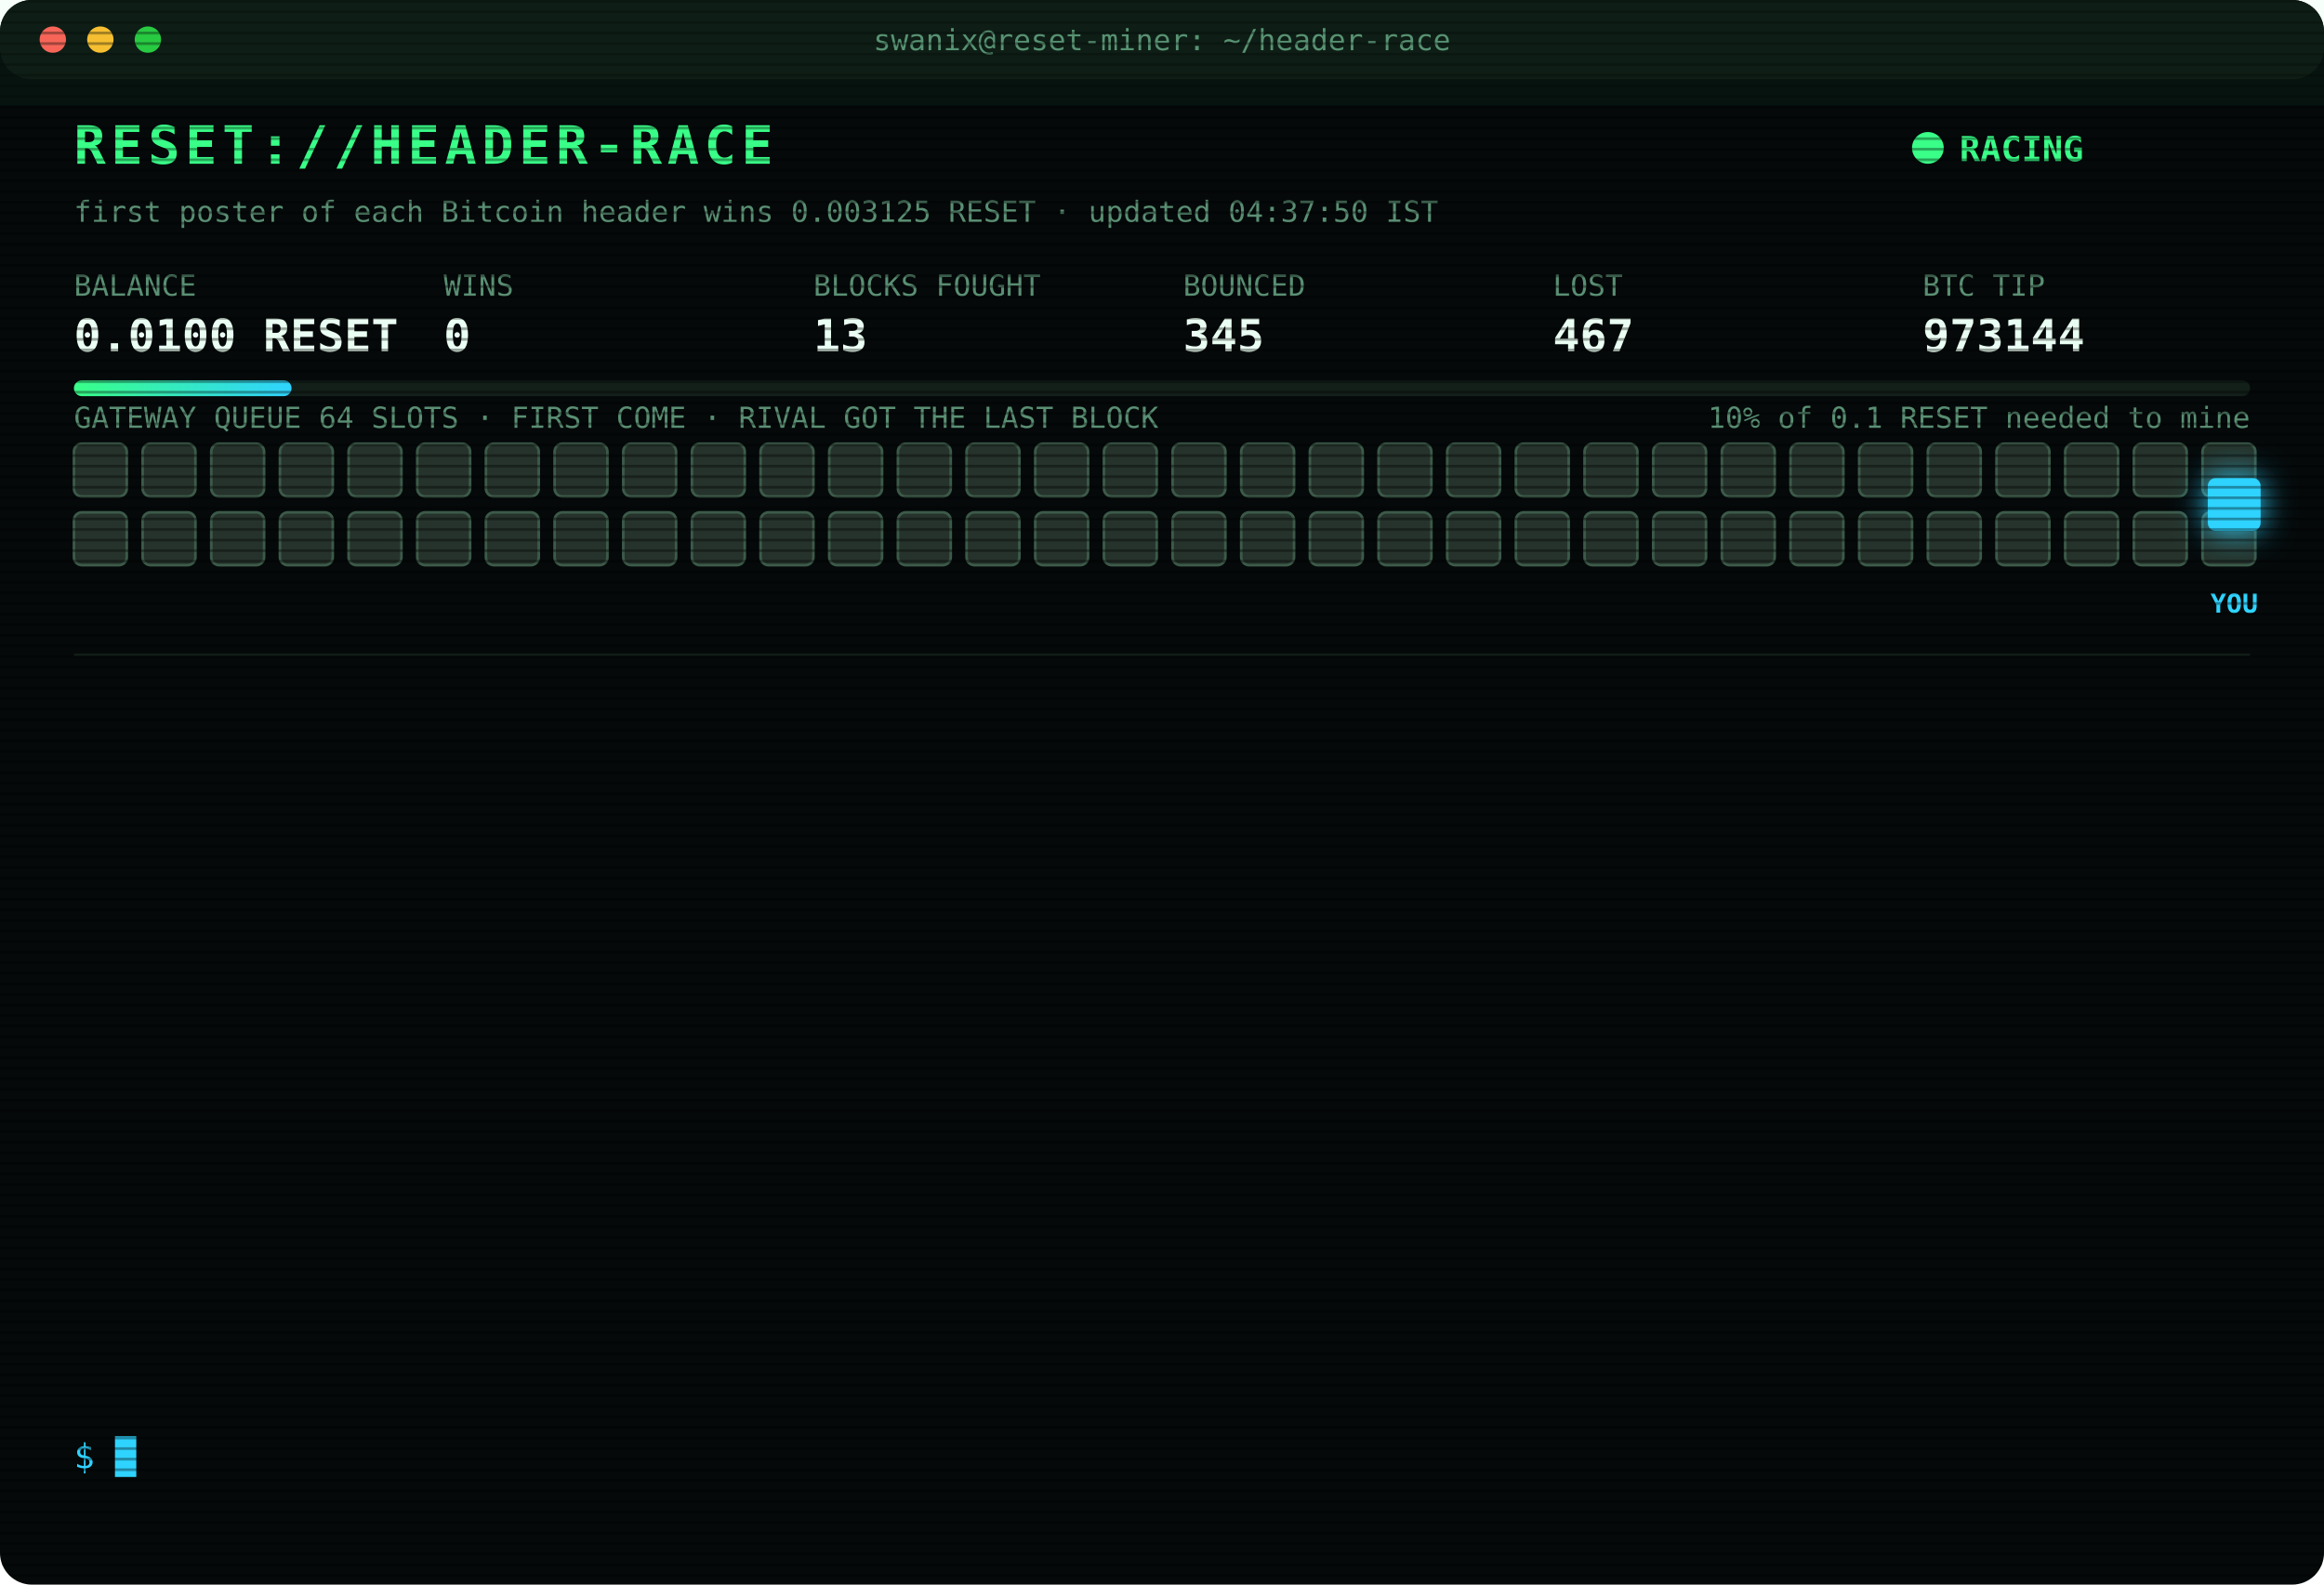
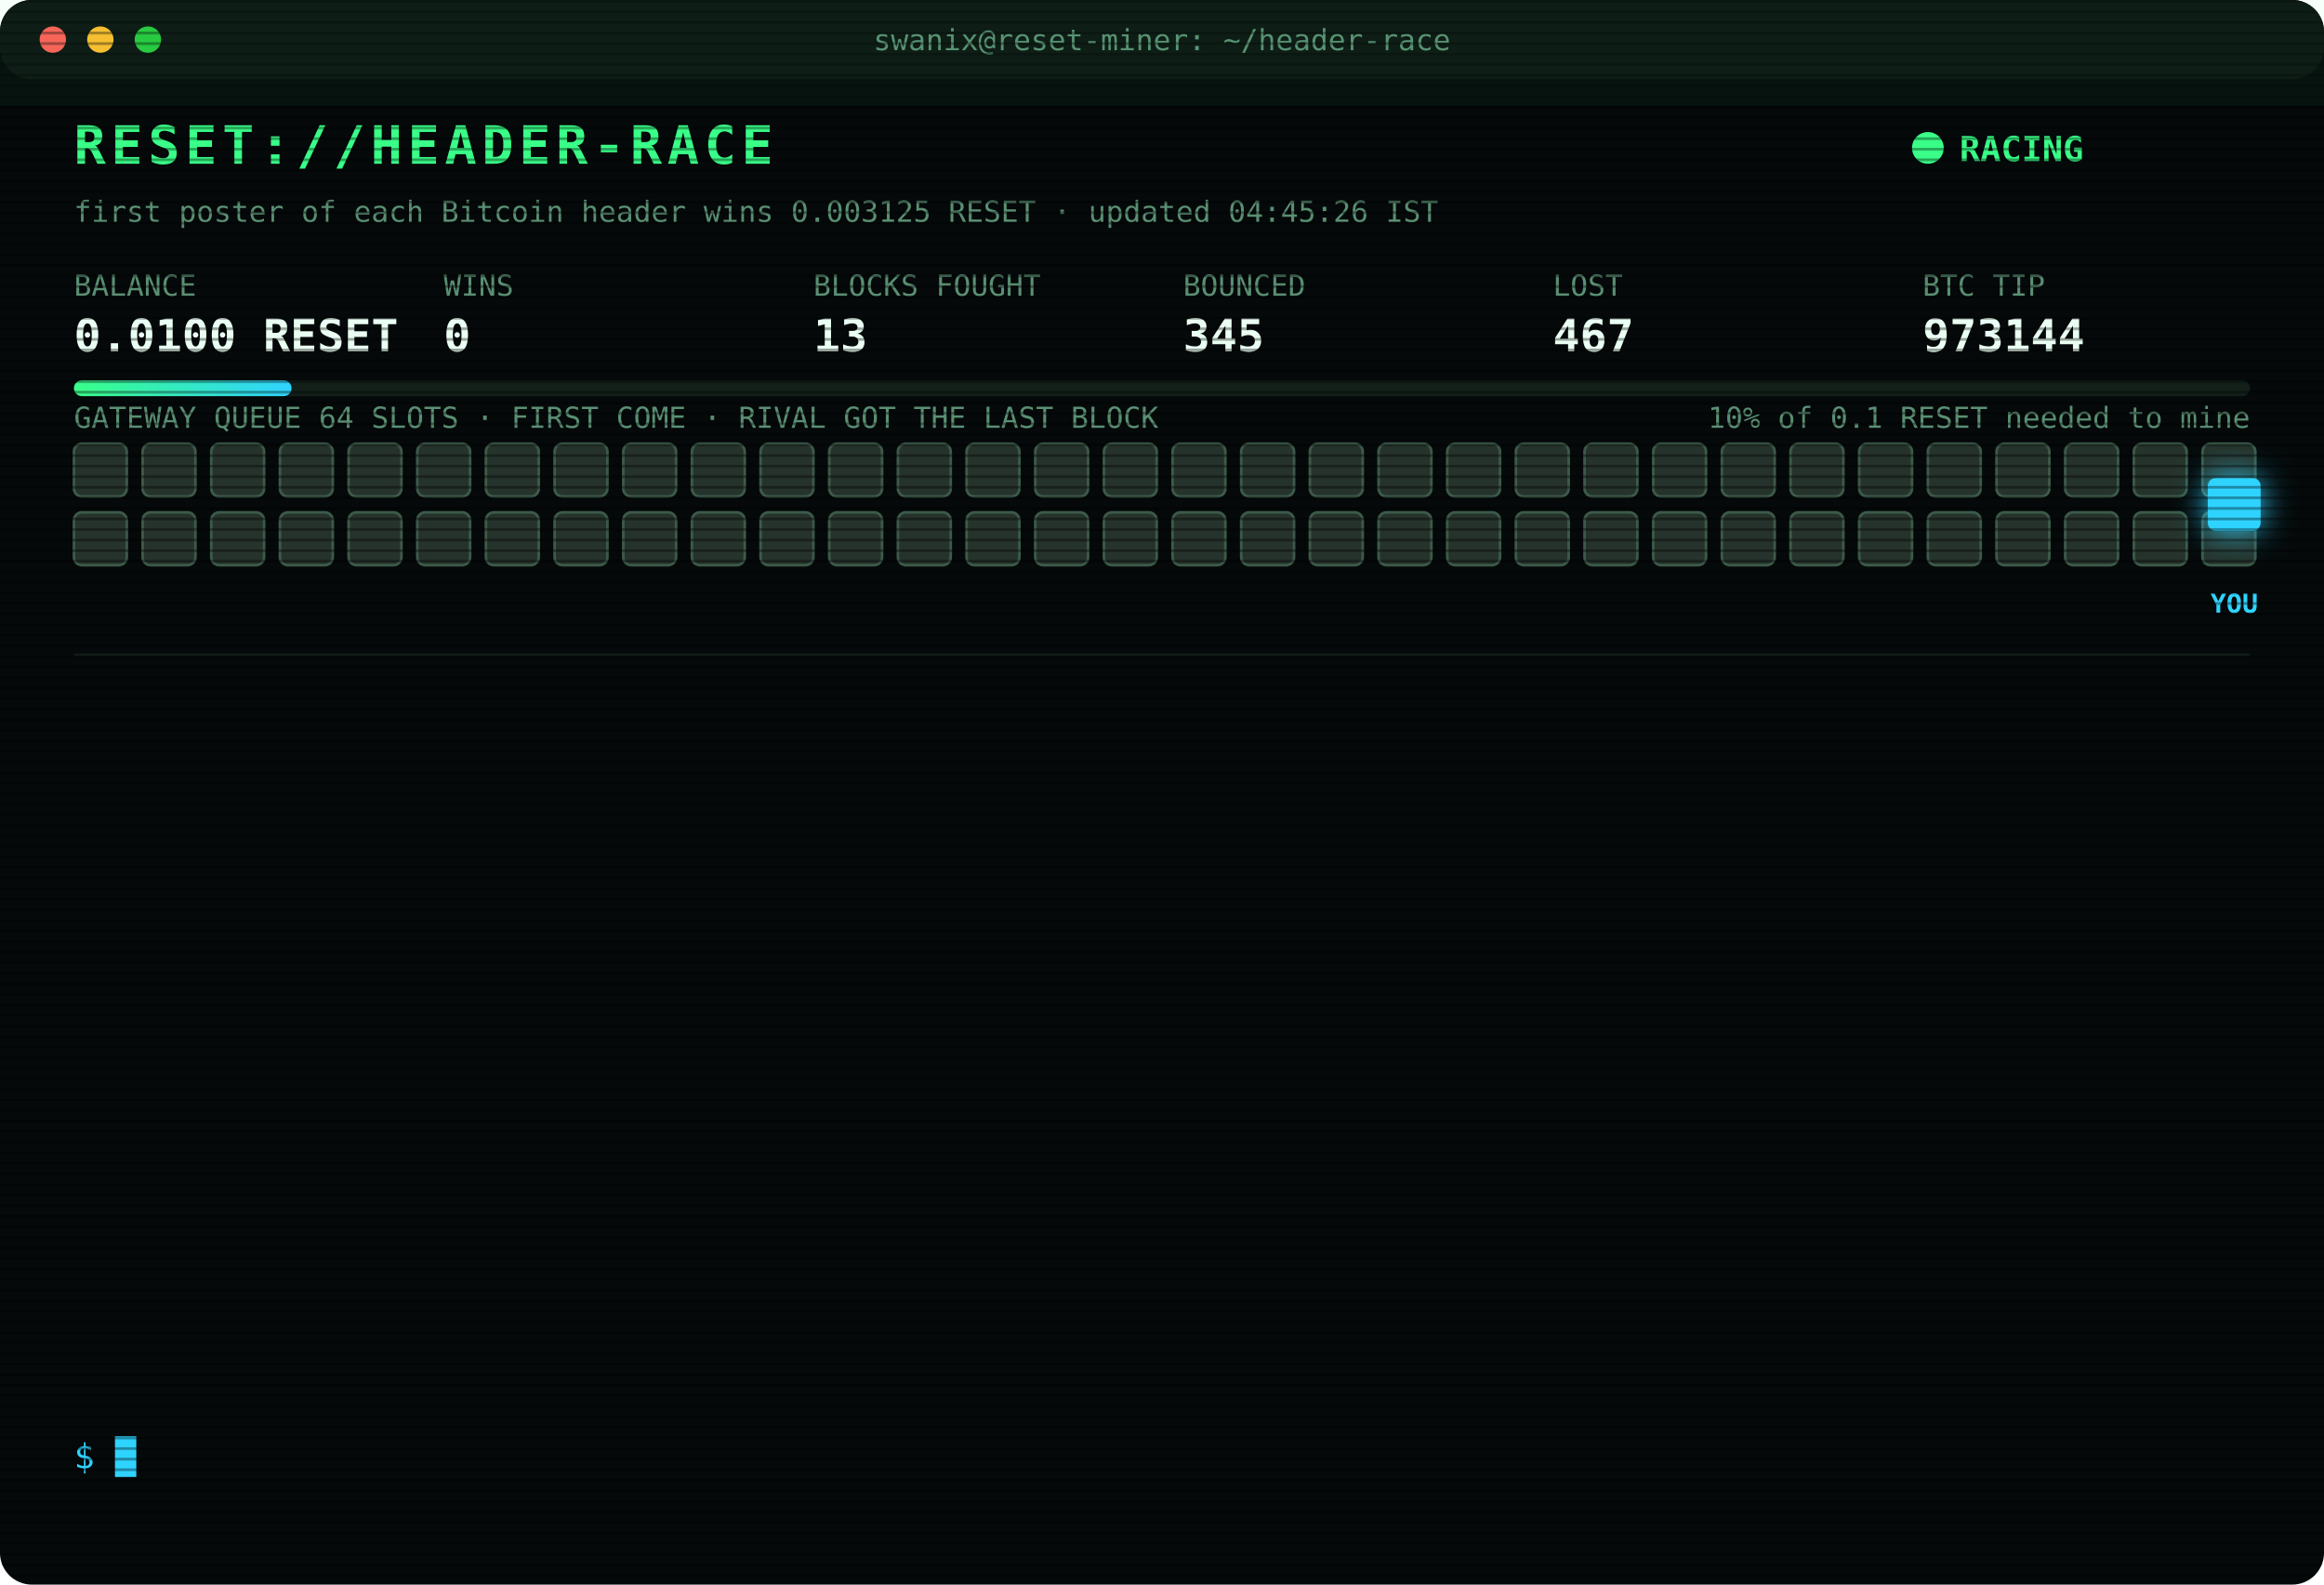
<svg xmlns="http://www.w3.org/2000/svg" width="880" height="600" viewBox="0 0 880 600" font-family="ui-monospace,SFMono-Regular,Menlo,Consolas,monospace">
  <style>
text{font-size:13px;fill:#7CFFB2}
.title{font-size:20px;font-weight:700;fill:#39FF88;letter-spacing:2px;animation:glitch 3s infinite steps(1)}
.sub{fill:#2fd3ff}.k{fill:#5a8f73;font-size:11px}.v{font-size:17px;font-weight:700;fill:#eafff3}
.ts{fill:#3f6b56}.boot{fill:#2fd3ff}.dim{fill:#5a8f73}.bad{fill:#ff4d6d}.warn{fill:#ffd23f}.mag{fill:#ff5cf0}.win{fill:#39FF88;font-weight:700}
.tag{font-size:10px;fill:#2fd3ff;font-weight:700}
.rival{fill:#26332c;stroke:#3c5a49;animation:jam 1.2s infinite alternate}
.idle{fill:#141c18;stroke:#22302a;animation:breathe 4s infinite}
.me{fill:#2fd3ff;filter:drop-shadow(0 0 6px #2fd3ff)}
.hover{animation:nudge 1.1s infinite ease-in-out}.bounce{animation:kick 1.4s infinite}
.ln{opacity:0;animation:in .4s forwards}
.cur{animation:blink 1s infinite steps(1)}
.scan{animation:scan 6s infinite linear}
.led{animation:blink 1.4s infinite}
@keyframes in{from{opacity:0;transform:translateX(-6px)}to{opacity:1;transform:none}}
@keyframes blink{50%{opacity:0}}
@keyframes jam{to{fill:#33463b}}
@keyframes breathe{50%{opacity:.4}}
@keyframes nudge{50%{transform:translateX(-10px)}}
@keyframes kick{0%,100%{transform:none}30%{transform:translateX(-14px)}55%{transform:translateX(10px) translateY(-6px)}}
@keyframes glitch{0%,92%{transform:none}93%{transform:translateX(2px);fill:#ff4d6d}95%{transform:translateX(-2px);fill:#2fd3ff}97%{transform:none}}
@keyframes scan{from{transform:translateY(-40px)}to{transform:translateY(600px)}}
</style>
  <defs>
    <pattern id="sl" width="4" height="4" patternUnits="userSpaceOnUse">
      <rect width="4" height="1" fill="#000" opacity=".35" />
    </pattern>
    <linearGradient id="bar">
      <stop offset="0" stop-color="#39FF88" />
      <stop offset="1" stop-color="#2fd3ff" />
    </linearGradient>
  </defs>
  <rect width="880" height="600" rx="12" fill="#05090a" />
  <rect width="880" height="30" rx="12" fill="#0d1512" />
  <circle cx="20" cy="15" r="5" fill="#ff5f57" />
  <circle cx="38" cy="15" r="5" fill="#febc2e" />
  <circle cx="56" cy="15" r="5" fill="#28c840" />
  <text x="440" y="19" text-anchor="middle" class="k">swanix@reset-miner: ~/header-race</text>
  <text x="28" y="62" class="title">RESET://HEADER-RACE</text>
  <circle class="led" cx="730" cy="56" r="6" fill="#39FF88" />
  <text x="742" y="61" class="win">RACING</text>
-   <text x="28" y="84" class="k">first poster of each Bitcoin header wins 0.003125 RESET · updated 04:37:50 IST</text>
+   <text x="28" y="84" class="k">first poster of each Bitcoin header wins 0.003125 RESET · updated 04:45:26 IST</text>
  <text x="28" y="112" class="k">BALANCE</text>
  <text x="28" y="133" class="v">0.0100 RESET</text>
  <text x="168" y="112" class="k">WINS</text>
  <text x="168" y="133" class="v">0</text>
  <text x="308" y="112" class="k">BLOCKS FOUGHT</text>
  <text x="308" y="133" class="v">13</text>
  <text x="448" y="112" class="k">BOUNCED</text>
  <text x="448" y="133" class="v">345</text>
  <text x="588" y="112" class="k">LOST</text>
  <text x="588" y="133" class="v">467</text>
  <text x="728" y="112" class="k">BTC TIP</text>
  <text x="728" y="133" class="v">973144</text>
  <rect x="28" y="144" width="824" height="6" rx="3" fill="#13201a" />
  <rect x="28" y="144" width="82.4" height="6" rx="3" fill="url(#bar)" />
  <text x="852" y="162" text-anchor="end" class="k">10% of 0.1 RESET needed to mine</text>
  <text x="28" y="162" class="k">GATEWAY QUEUE 64 SLOTS · FIRST COME · RIVAL GOT THE LAST BLOCK</text>
  <rect class="rival" x="28" y="168" width="20" height="20" rx="3" style="animation-delay:0.00s" />
  <rect class="rival" x="54" y="168" width="20" height="20" rx="3" style="animation-delay:0.05s" />
  <rect class="rival" x="80" y="168" width="20" height="20" rx="3" style="animation-delay:0.10s" />
  <rect class="rival" x="106" y="168" width="20" height="20" rx="3" style="animation-delay:0.15s" />
  <rect class="rival" x="132" y="168" width="20" height="20" rx="3" style="animation-delay:0.20s" />
  <rect class="rival" x="158" y="168" width="20" height="20" rx="3" style="animation-delay:0.25s" />
  <rect class="rival" x="184" y="168" width="20" height="20" rx="3" style="animation-delay:0.30s" />
  <rect class="rival" x="210" y="168" width="20" height="20" rx="3" style="animation-delay:0.35s" />
  <rect class="rival" x="236" y="168" width="20" height="20" rx="3" style="animation-delay:0.40s" />
  <rect class="rival" x="262" y="168" width="20" height="20" rx="3" style="animation-delay:0.45s" />
  <rect class="rival" x="288" y="168" width="20" height="20" rx="3" style="animation-delay:0.50s" />
  <rect class="rival" x="314" y="168" width="20" height="20" rx="3" style="animation-delay:0.55s" />
  <rect class="rival" x="340" y="168" width="20" height="20" rx="3" style="animation-delay:0.60s" />
  <rect class="rival" x="366" y="168" width="20" height="20" rx="3" style="animation-delay:0.65s" />
  <rect class="rival" x="392" y="168" width="20" height="20" rx="3" style="animation-delay:0.70s" />
  <rect class="rival" x="418" y="168" width="20" height="20" rx="3" style="animation-delay:0.75s" />
  <rect class="rival" x="444" y="168" width="20" height="20" rx="3" style="animation-delay:0.80s" />
  <rect class="rival" x="470" y="168" width="20" height="20" rx="3" style="animation-delay:0.85s" />
  <rect class="rival" x="496" y="168" width="20" height="20" rx="3" style="animation-delay:0.90s" />
  <rect class="rival" x="522" y="168" width="20" height="20" rx="3" style="animation-delay:0.95s" />
  <rect class="rival" x="548" y="168" width="20" height="20" rx="3" style="animation-delay:1.00s" />
  <rect class="rival" x="574" y="168" width="20" height="20" rx="3" style="animation-delay:1.05s" />
  <rect class="rival" x="600" y="168" width="20" height="20" rx="3" style="animation-delay:1.10s" />
  <rect class="rival" x="626" y="168" width="20" height="20" rx="3" style="animation-delay:1.15s" />
  <rect class="rival" x="652" y="168" width="20" height="20" rx="3" style="animation-delay:1.20s" />
  <rect class="rival" x="678" y="168" width="20" height="20" rx="3" style="animation-delay:1.25s" />
  <rect class="rival" x="704" y="168" width="20" height="20" rx="3" style="animation-delay:1.30s" />
  <rect class="rival" x="730" y="168" width="20" height="20" rx="3" style="animation-delay:1.35s" />
  <rect class="rival" x="756" y="168" width="20" height="20" rx="3" style="animation-delay:1.40s" />
  <rect class="rival" x="782" y="168" width="20" height="20" rx="3" style="animation-delay:1.45s" />
  <rect class="rival" x="808" y="168" width="20" height="20" rx="3" style="animation-delay:1.50s" />
  <rect class="rival" x="834" y="168" width="20" height="20" rx="3" style="animation-delay:1.55s" />
  <rect class="rival" x="28" y="194" width="20" height="20" rx="3" style="animation-delay:1.60s" />
  <rect class="rival" x="54" y="194" width="20" height="20" rx="3" style="animation-delay:1.65s" />
  <rect class="rival" x="80" y="194" width="20" height="20" rx="3" style="animation-delay:1.70s" />
  <rect class="rival" x="106" y="194" width="20" height="20" rx="3" style="animation-delay:1.75s" />
  <rect class="rival" x="132" y="194" width="20" height="20" rx="3" style="animation-delay:1.80s" />
  <rect class="rival" x="158" y="194" width="20" height="20" rx="3" style="animation-delay:1.85s" />
  <rect class="rival" x="184" y="194" width="20" height="20" rx="3" style="animation-delay:1.90s" />
  <rect class="rival" x="210" y="194" width="20" height="20" rx="3" style="animation-delay:1.95s" />
  <rect class="rival" x="236" y="194" width="20" height="20" rx="3" style="animation-delay:2.00s" />
  <rect class="rival" x="262" y="194" width="20" height="20" rx="3" style="animation-delay:2.05s" />
  <rect class="rival" x="288" y="194" width="20" height="20" rx="3" style="animation-delay:2.10s" />
  <rect class="rival" x="314" y="194" width="20" height="20" rx="3" style="animation-delay:2.15s" />
  <rect class="rival" x="340" y="194" width="20" height="20" rx="3" style="animation-delay:2.20s" />
  <rect class="rival" x="366" y="194" width="20" height="20" rx="3" style="animation-delay:2.25s" />
  <rect class="rival" x="392" y="194" width="20" height="20" rx="3" style="animation-delay:2.30s" />
  <rect class="rival" x="418" y="194" width="20" height="20" rx="3" style="animation-delay:2.35s" />
  <rect class="rival" x="444" y="194" width="20" height="20" rx="3" style="animation-delay:2.40s" />
  <rect class="rival" x="470" y="194" width="20" height="20" rx="3" style="animation-delay:2.45s" />
  <rect class="rival" x="496" y="194" width="20" height="20" rx="3" style="animation-delay:2.50s" />
  <rect class="rival" x="522" y="194" width="20" height="20" rx="3" style="animation-delay:2.55s" />
  <rect class="rival" x="548" y="194" width="20" height="20" rx="3" style="animation-delay:2.60s" />
  <rect class="rival" x="574" y="194" width="20" height="20" rx="3" style="animation-delay:2.65s" />
  <rect class="rival" x="600" y="194" width="20" height="20" rx="3" style="animation-delay:2.70s" />
  <rect class="rival" x="626" y="194" width="20" height="20" rx="3" style="animation-delay:2.75s" />
  <rect class="rival" x="652" y="194" width="20" height="20" rx="3" style="animation-delay:2.80s" />
  <rect class="rival" x="678" y="194" width="20" height="20" rx="3" style="animation-delay:2.85s" />
  <rect class="rival" x="704" y="194" width="20" height="20" rx="3" style="animation-delay:2.90s" />
  <rect class="rival" x="730" y="194" width="20" height="20" rx="3" style="animation-delay:2.95s" />
  <rect class="rival" x="756" y="194" width="20" height="20" rx="3" style="animation-delay:3.00s" />
  <rect class="rival" x="782" y="194" width="20" height="20" rx="3" style="animation-delay:3.05s" />
  <rect class="rival" x="808" y="194" width="20" height="20" rx="3" style="animation-delay:3.10s" />
  <rect class="rival" x="834" y="194" width="20" height="20" rx="3" style="animation-delay:3.15s" />
  <g class="hover">
    <rect class="me" x="836" y="181" width="20" height="20" rx="3" />
    <text class="tag" x="846" y="232" text-anchor="middle">YOU</text>
  </g>
  <line x1="28" x2="852" y1="248" y2="248" stroke="#13201a" />
  <g class="ln" style="animation-delay:0.40s">
    <text x="28" y="270" class="ts">02:50:34</text>
    <text x="104" y="270" class="bad">[LOST] #973129 taken by a rival miner</text>
  </g>
  <g class="ln" style="animation-delay:0.65s">
    <text x="28" y="292" class="ts">02:53:02</text>
    <text x="104" y="292" class="bad">[LOST] #973130 taken by a rival miner</text>
  </g>
  <g class="ln" style="animation-delay:0.90s">
    <text x="28" y="314" class="ts">03:20:08</text>
    <text x="104" y="314" class="bad">[LOST] #973132 taken by a rival miner</text>
  </g>
  <g class="ln" style="animation-delay:1.15s">
    <text x="28" y="336" class="ts">03:36:07</text>
    <text x="104" y="336" class="bad">[LOST] #973133 taken by a rival miner</text>
  </g>
  <g class="ln" style="animation-delay:1.40s">
    <text x="28" y="358" class="ts">03:37:59</text>
    <text x="104" y="358" class="bad">[LOST] #973134 taken by a rival miner</text>
  </g>
  <g class="ln" style="animation-delay:1.65s">
    <text x="28" y="380" class="ts">03:46:53</text>
    <text x="104" y="380" class="bad">[LOST] #973135 taken by a rival miner</text>
  </g>
  <g class="ln" style="animation-delay:1.90s">
    <text x="28" y="402" class="ts">03:49:52</text>
    <text x="104" y="402" class="bad">[LOST] #973136 taken by a rival miner</text>
  </g>
  <g class="ln" style="animation-delay:2.15s">
    <text x="28" y="424" class="ts">03:54:13</text>
    <text x="104" y="424" class="bad">[LOST] #973137 taken by a rival miner</text>
  </g>
  <g class="ln" style="animation-delay:2.40s">
    <text x="28" y="446" class="ts">04:03:22</text>
    <text x="104" y="446" class="bad">[LOST] #973138 taken by a rival miner</text>
  </g>
  <g class="ln" style="animation-delay:2.65s">
    <text x="28" y="468" class="ts">04:29:50</text>
    <text x="104" y="468" class="bad">[LOST] #973141 taken by a rival miner</text>
  </g>
  <g class="ln" style="animation-delay:2.90s">
    <text x="28" y="490" class="ts">04:30:47</text>
    <text x="104" y="490" class="bad">[LOST] #973142 taken by a rival miner</text>
  </g>
  <g class="ln" style="animation-delay:3.15s">
    <text x="28" y="512" class="ts">04:35:00</text>
    <text x="104" y="512" class="bad">[LOST] #973143 taken by a rival miner</text>
  </g>
  <g class="ln" style="animation-delay:3.40s">
    <text x="28" y="534" class="ts">04:37:50</text>
    <text x="104" y="534" class="bad">[LOST] #973144 taken by a rival miner</text>
  </g>
  <text x="28" y="556" class="sub">$ <tspan class="cur">█</tspan>
  </text>
  <rect width="880" height="600" rx="12" fill="url(#sl)" pointer-events="none" />
  <rect class="scan" width="880" height="40" fill="#39FF88" opacity=".04" />
</svg>
